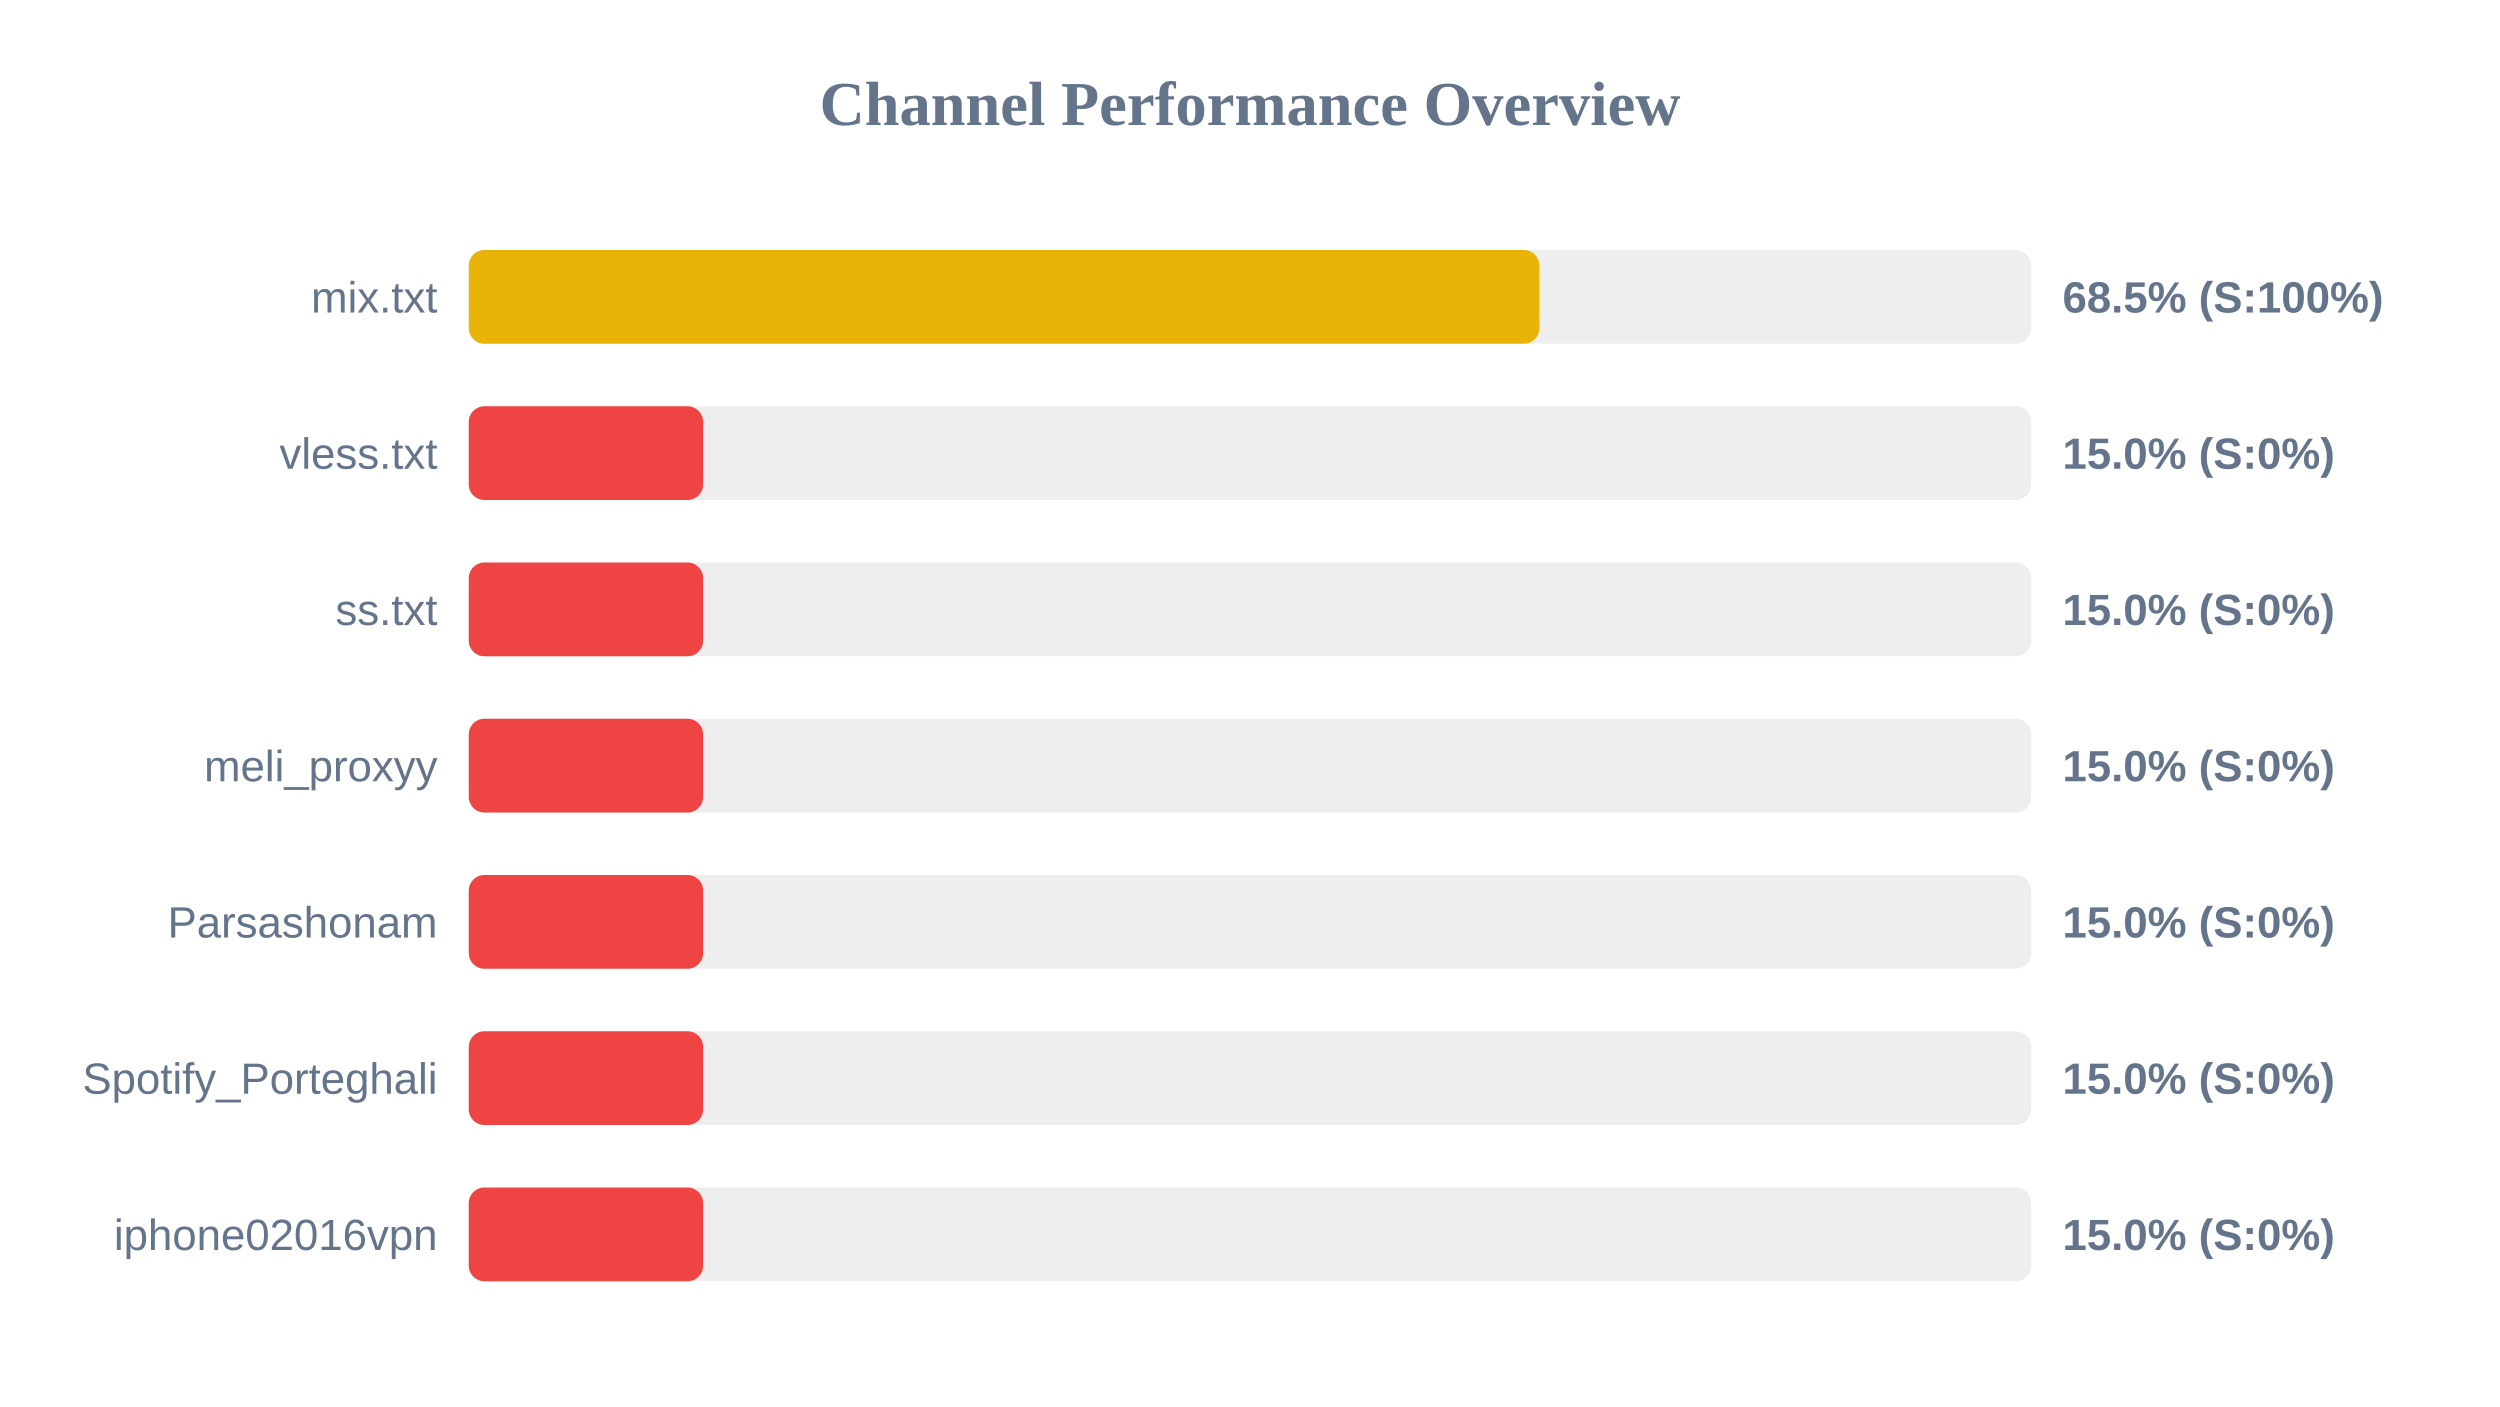
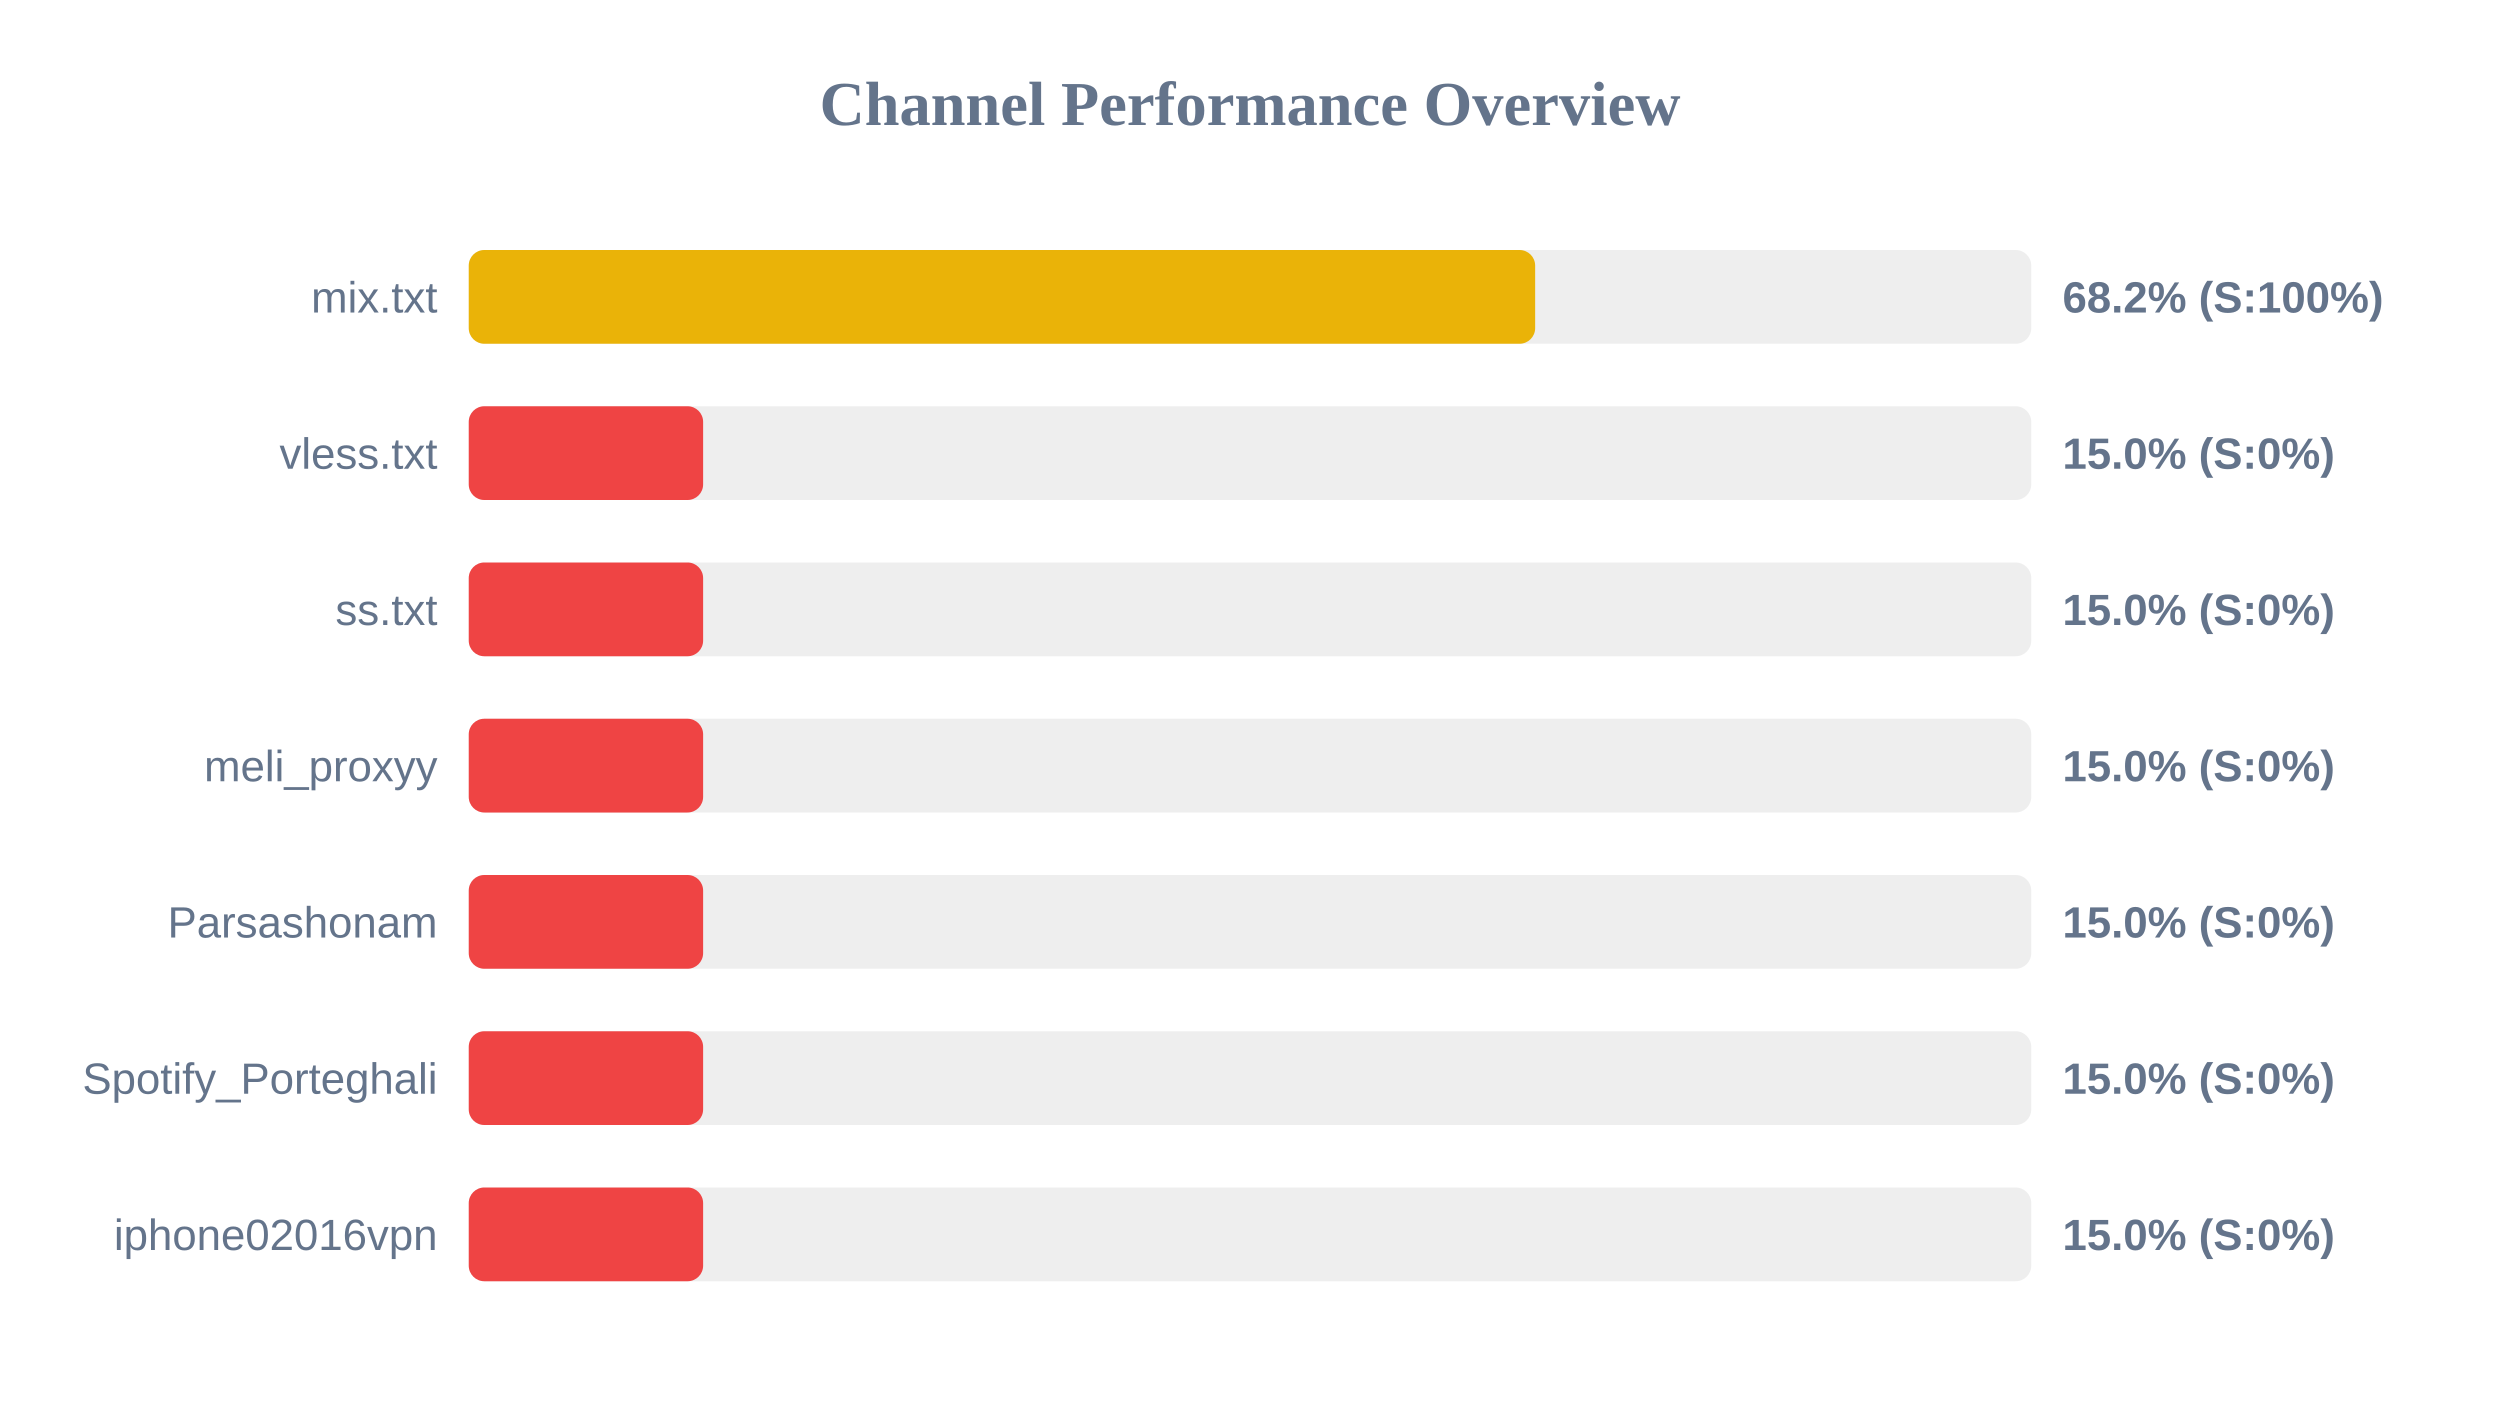
<svg xmlns="http://www.w3.org/2000/svg" width="800" height="450" version="1.1">
  <style>
        .row { font: 14px Arial; fill: #64748b; }
        .score { font: bold 14px Arial; fill: #64748b; }
    </style>
  <text x="400" y="40" text-anchor="middle" font-size="20px" font-weight="bold" fill="#64748b">Channel Performance Overview</text>
  <rect x="150" y="80" width="500" height="30" fill="#eee" rx="5" />
-   <rect x="150" y="80" width="342.6" height="30" fill="#eab308" rx="5" />
+   <rect x="150" y="80" width="341.25" height="30" fill="#eab308" rx="5" />
  <text x="140" y="100" text-anchor="end" class="row">mix.txt</text>
-   <text x="660" y="100" text-anchor="start" class="score">68.5% (S:100%)</text>
+   <text x="660" y="100" text-anchor="start" class="score">68.2% (S:100%)</text>
  <rect x="150" y="130" width="500" height="30" fill="#eee" rx="5" />
  <rect x="150" y="130" width="75.0" height="30" fill="#ef4444" rx="5" />
  <text x="140" y="150" text-anchor="end" class="row">vless.txt</text>
  <text x="660" y="150" text-anchor="start" class="score">15.0% (S:0%)</text>
  <rect x="150" y="180" width="500" height="30" fill="#eee" rx="5" />
  <rect x="150" y="180" width="75.0" height="30" fill="#ef4444" rx="5" />
  <text x="140" y="200" text-anchor="end" class="row">ss.txt</text>
  <text x="660" y="200" text-anchor="start" class="score">15.0% (S:0%)</text>
  <rect x="150" y="230" width="500" height="30" fill="#eee" rx="5" />
  <rect x="150" y="230" width="75.0" height="30" fill="#ef4444" rx="5" />
  <text x="140" y="250" text-anchor="end" class="row">meli_proxyy</text>
  <text x="660" y="250" text-anchor="start" class="score">15.0% (S:0%)</text>
  <rect x="150" y="280" width="500" height="30" fill="#eee" rx="5" />
  <rect x="150" y="280" width="75.0" height="30" fill="#ef4444" rx="5" />
  <text x="140" y="300" text-anchor="end" class="row">Parsashonam</text>
  <text x="660" y="300" text-anchor="start" class="score">15.0% (S:0%)</text>
  <rect x="150" y="330" width="500" height="30" fill="#eee" rx="5" />
  <rect x="150" y="330" width="75.0" height="30" fill="#ef4444" rx="5" />
  <text x="140" y="350" text-anchor="end" class="row">Spotify_Porteghali</text>
  <text x="660" y="350" text-anchor="start" class="score">15.0% (S:0%)</text>
  <rect x="150" y="380" width="500" height="30" fill="#eee" rx="5" />
  <rect x="150" y="380" width="75.0" height="30" fill="#ef4444" rx="5" />
  <text x="140" y="400" text-anchor="end" class="row">iphone02016vpn</text>
  <text x="660" y="400" text-anchor="start" class="score">15.0% (S:0%)</text>
</svg>
